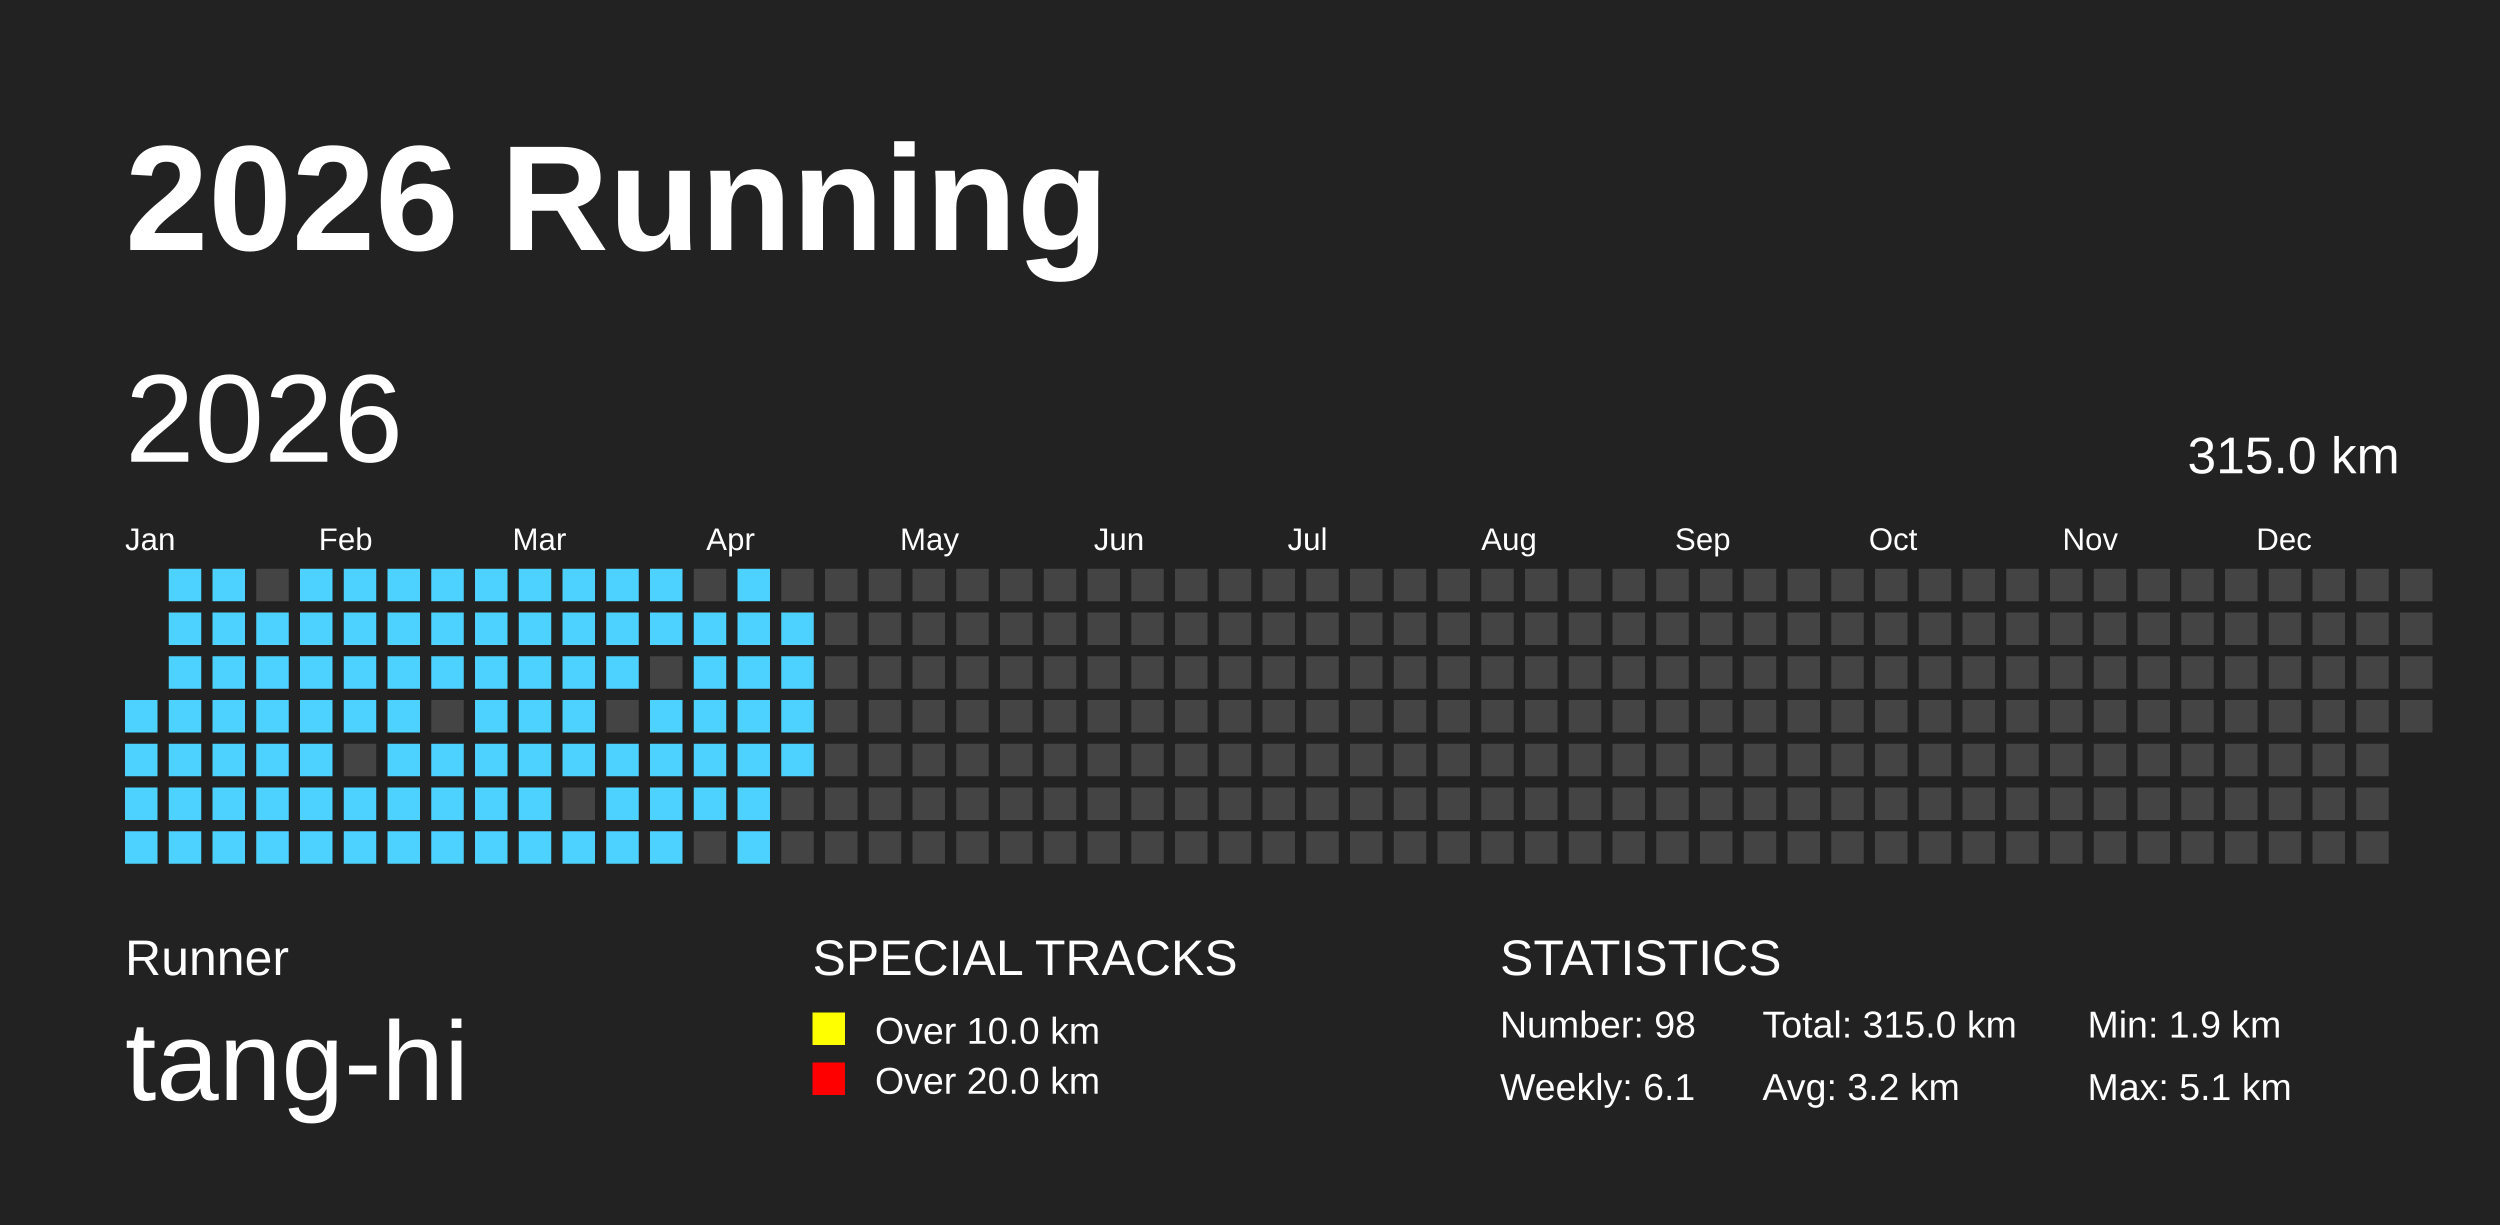
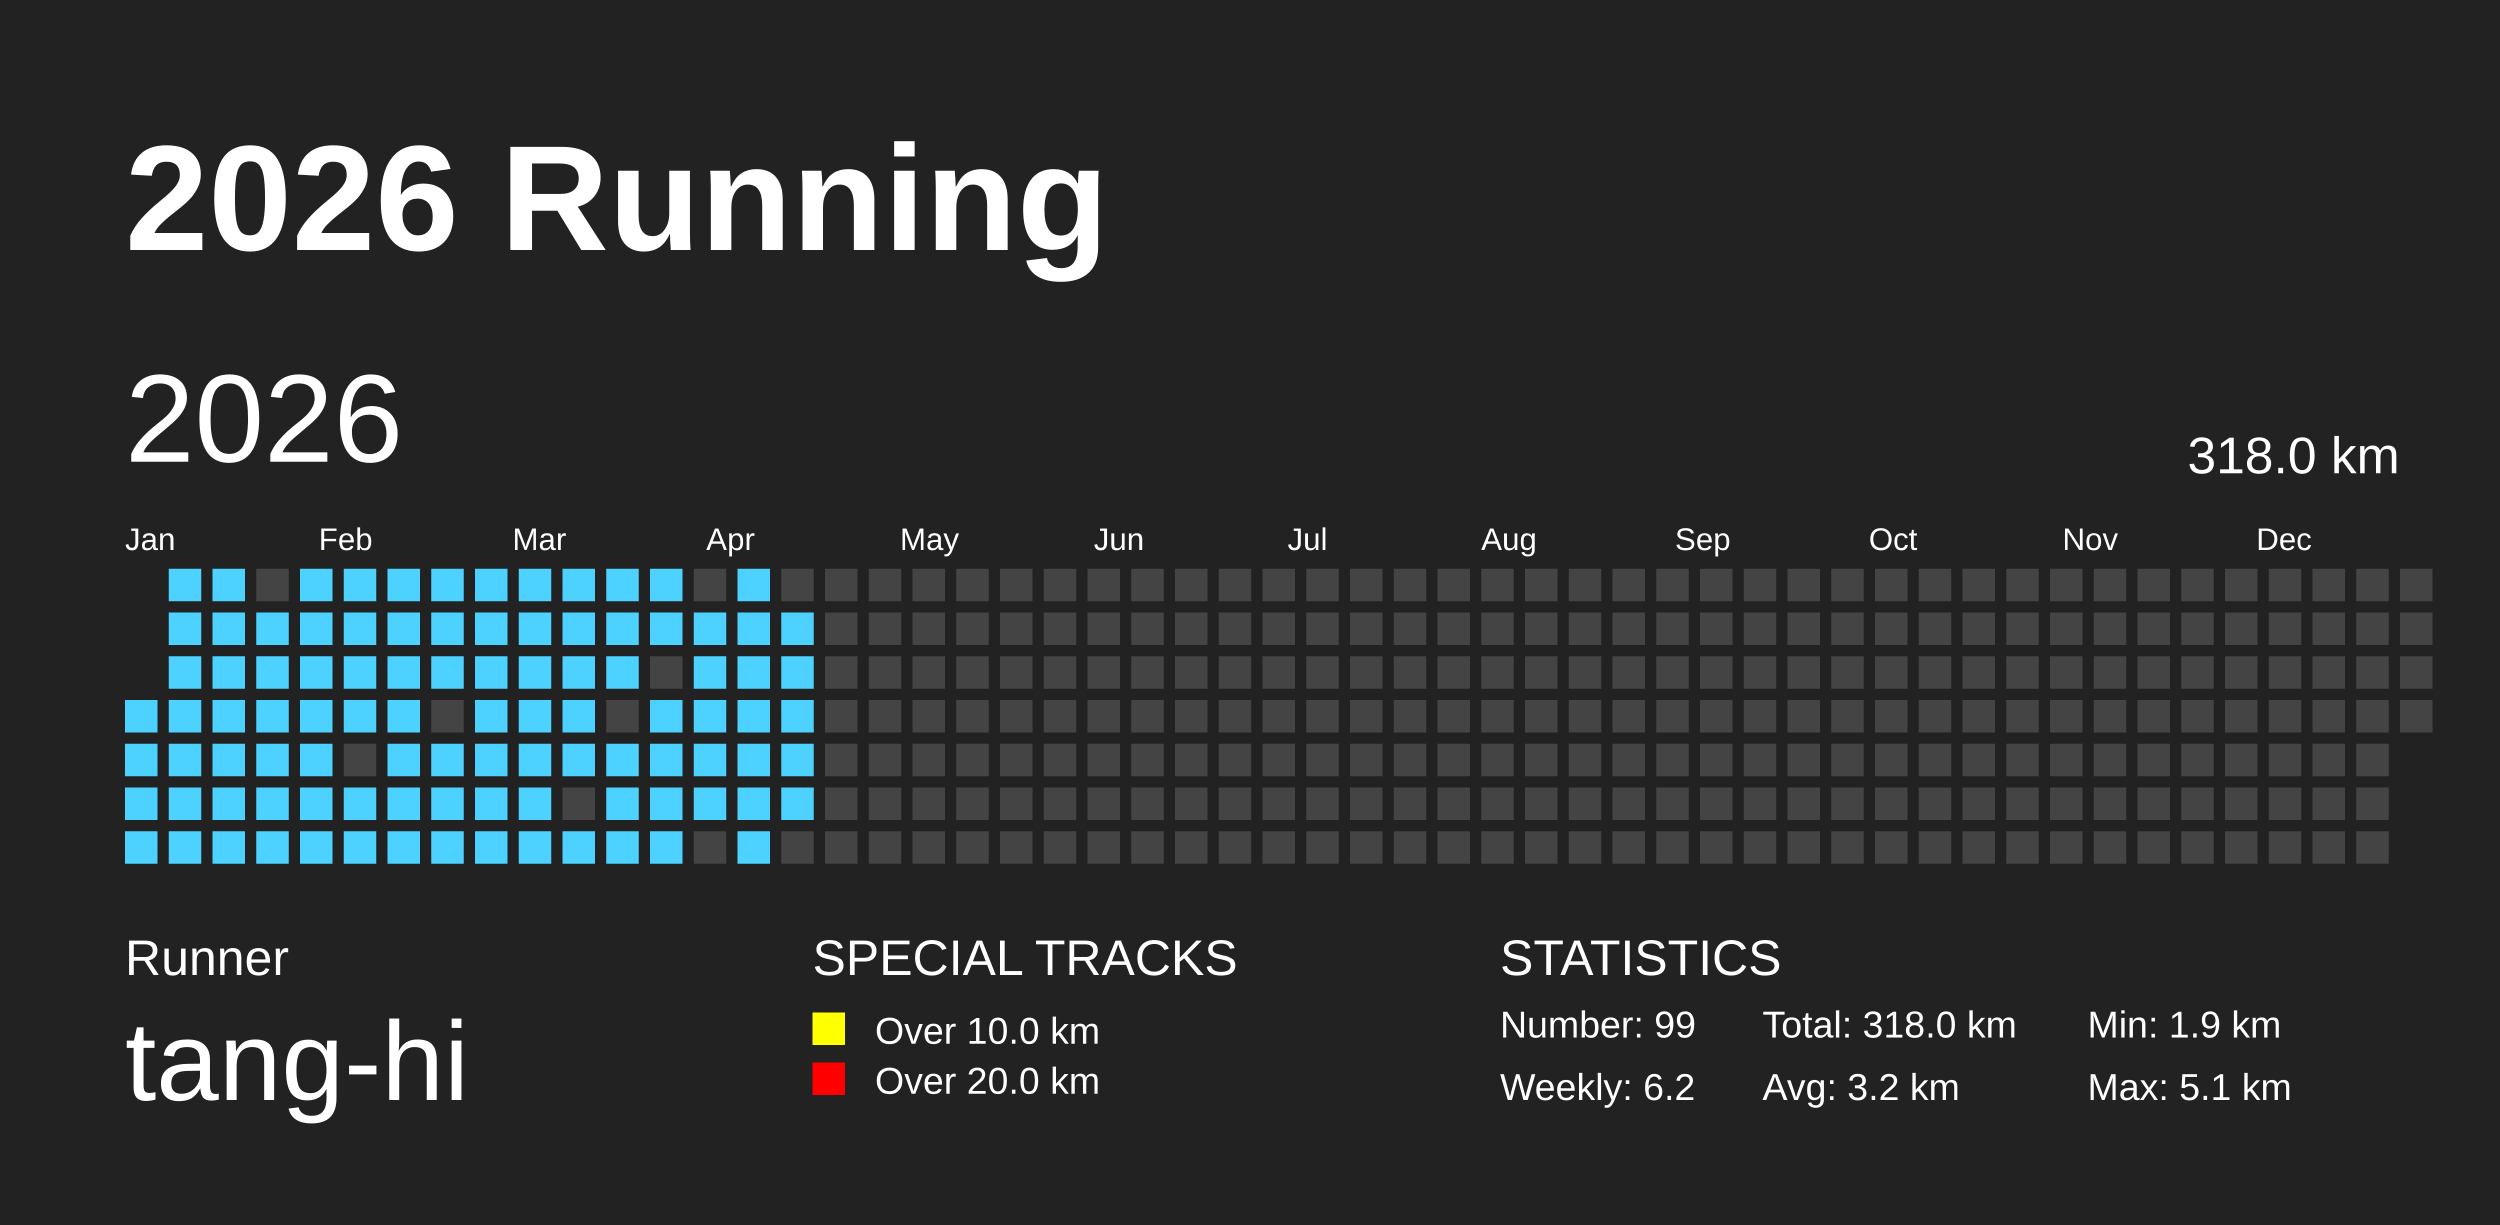
<svg xmlns="http://www.w3.org/2000/svg" baseProfile="full" height="98mm" version="1.1" viewBox="0,0,200,98" width="200mm">
  <defs />
  <rect fill="#222222" height="98" width="200" x="0" y="0" />
  <text fill="#FFFFFF" style="font-size:12px; font-family:Arial; font-weight:bold;" x="10" y="20">2026 Running</text>
  <text fill="#FFFFFF" style="font-size:4px; font-family:Arial" x="10" y="78">Runner</text>
  <text fill="#FFFFFF" style="font-size:9px; font-family:Arial" x="10" y="88">tang-hi</text>
  <text fill="#FFFFFF" style="font-size:4px; font-family:Arial" x="65" y="78">SPECIAL TRACKS</text>
  <rect fill="yellow" height="2.6" width="2.6" x="65" y="81" />
  <text fill="#FFFFFF" style="font-size:3px; font-family:Arial" x="70" y="83.5">Over 10.0 km</text>
  <rect fill="red" height="2.6" width="2.6" x="65" y="85" />
  <text fill="#FFFFFF" style="font-size:3px; font-family:Arial" x="70" y="87.5">Over 20.0 km</text>
  <text fill="#FFFFFF" style="font-size:4px; font-family:Arial" x="120" y="78">STATISTICS</text>
-   <text fill="#FFFFFF" style="font-size:3px; font-family:Arial" x="120" y="83">Number: 98</text>
-   <text fill="#FFFFFF" style="font-size:3px; font-family:Arial" x="120" y="88">Weekly: 6.1</text>
-   <text fill="#FFFFFF" style="font-size:3px; font-family:Arial" x="141" y="83">Total: 315.0 km</text>
+   <text fill="#FFFFFF" style="font-size:3px; font-family:Arial" x="120" y="83">Number: 99</text>
+   <text fill="#FFFFFF" style="font-size:3px; font-family:Arial" x="120" y="88">Weekly: 6.2</text>
+   <text fill="#FFFFFF" style="font-size:3px; font-family:Arial" x="141" y="83">Total: 318.0 km</text>
  <text fill="#FFFFFF" style="font-size:3px; font-family:Arial" x="141" y="88">Avg: 3.2 km</text>
  <text fill="#FFFFFF" style="font-size:3px; font-family:Arial" x="167" y="83">Min: 1.9 km</text>
  <text fill="#FFFFFF" style="font-size:3px; font-family:Arial" x="167" y="88">Max: 5.1 km</text>
  <text dominant-baseline="hanging" fill="#FFFFFF" style="font-size:10.0px; font-family:Arial;" x="10" y="30">2026</text>
-   <text dominant-baseline="hanging" fill="#FFFFFF" style="font-size:4.125px; font-family:Arial;" x="175" y="35">315.0 km</text>
+   <text dominant-baseline="hanging" fill="#FFFFFF" style="font-size:4.125px; font-family:Arial;" x="175" y="35">318.0 km</text>
  <text fill="#FFFFFF" style="font-size:2.5px; font-family:Arial" x="10.0" y="44">Jan</text>
  <text fill="#FFFFFF" style="font-size:2.5px; font-family:Arial" x="25.5" y="44">Feb</text>
  <text fill="#FFFFFF" style="font-size:2.5px; font-family:Arial" x="41.0" y="44">Mar</text>
  <text fill="#FFFFFF" style="font-size:2.5px; font-family:Arial" x="56.5" y="44">Apr</text>
  <text fill="#FFFFFF" style="font-size:2.5px; font-family:Arial" x="72.0" y="44">May</text>
  <text fill="#FFFFFF" style="font-size:2.5px; font-family:Arial" x="87.5" y="44">Jun</text>
  <text fill="#FFFFFF" style="font-size:2.5px; font-family:Arial" x="103.0" y="44">Jul</text>
  <text fill="#FFFFFF" style="font-size:2.5px; font-family:Arial" x="118.5" y="44">Aug</text>
  <text fill="#FFFFFF" style="font-size:2.5px; font-family:Arial" x="134.0" y="44">Sep</text>
  <text fill="#FFFFFF" style="font-size:2.5px; font-family:Arial" x="149.5" y="44">Oct</text>
  <text fill="#FFFFFF" style="font-size:2.5px; font-family:Arial" x="165.0" y="44">Nov</text>
  <text fill="#FFFFFF" style="font-size:2.5px; font-family:Arial" x="180.5" y="44">Dec</text>
  <rect fill="#4DD2FF" height="2.6" width="2.6" x="10.0" y="56.0" />
  <rect fill="#4DD2FF" height="2.6" width="2.6" x="10.0" y="59.5" />
  <rect fill="#4DD2FF" height="2.6" width="2.6" x="10.0" y="63.0" />
  <rect fill="#4DD2FF" height="2.6" width="2.6" x="10.0" y="66.5" />
  <rect fill="#4DD2FF" height="2.6" width="2.6" x="13.5" y="45.5" />
  <rect fill="#4DD2FF" height="2.6" width="2.6" x="13.5" y="49.0" />
  <rect fill="#4DD2FF" height="2.6" width="2.6" x="13.5" y="52.5" />
  <rect fill="#4DD2FF" height="2.6" width="2.6" x="13.5" y="56.0" />
  <rect fill="#4DD2FF" height="2.6" width="2.6" x="13.5" y="59.5" />
  <rect fill="#4DD2FF" height="2.6" width="2.6" x="13.5" y="63.0" />
  <rect fill="#4DD2FF" height="2.6" width="2.6" x="13.5" y="66.5" />
  <rect fill="#4DD2FF" height="2.6" width="2.6" x="17.0" y="45.5" />
  <rect fill="#4DD2FF" height="2.6" width="2.6" x="17.0" y="49.0" />
  <rect fill="#4DD2FF" height="2.6" width="2.6" x="17.0" y="52.5" />
  <rect fill="#4DD2FF" height="2.6" width="2.6" x="17.0" y="56.0" />
  <rect fill="#4DD2FF" height="2.6" width="2.6" x="17.0" y="59.5" />
  <rect fill="#4DD2FF" height="2.6" width="2.6" x="17.0" y="63.0" />
  <rect fill="#4DD2FF" height="2.6" width="2.6" x="17.0" y="66.5" />
  <rect fill="#444444" height="2.6" width="2.6" x="20.5" y="45.5" />
  <rect fill="#4DD2FF" height="2.6" width="2.6" x="20.5" y="49.0" />
  <rect fill="#4DD2FF" height="2.6" width="2.6" x="20.5" y="52.5" />
  <rect fill="#4DD2FF" height="2.6" width="2.6" x="20.5" y="56.0" />
  <rect fill="#4DD2FF" height="2.6" width="2.6" x="20.5" y="59.5" />
  <rect fill="#4DD2FF" height="2.6" width="2.6" x="20.5" y="63.0" />
  <rect fill="#4DD2FF" height="2.6" width="2.6" x="20.5" y="66.5" />
  <rect fill="#4DD2FF" height="2.6" width="2.6" x="24.0" y="45.5" />
  <rect fill="#4DD2FF" height="2.6" width="2.6" x="24.0" y="49.0" />
  <rect fill="#4DD2FF" height="2.6" width="2.6" x="24.0" y="52.5" />
  <rect fill="#4DD2FF" height="2.6" width="2.6" x="24.0" y="56.0" />
  <rect fill="#4DD2FF" height="2.6" width="2.6" x="24.0" y="59.5" />
  <rect fill="#4DD2FF" height="2.6" width="2.6" x="24.0" y="63.0" />
  <rect fill="#4DD2FF" height="2.6" width="2.6" x="24.0" y="66.5" />
  <rect fill="#4DD2FF" height="2.6" width="2.6" x="27.5" y="45.5" />
  <rect fill="#4DD2FF" height="2.6" width="2.6" x="27.5" y="49.0" />
  <rect fill="#4DD2FF" height="2.6" width="2.6" x="27.5" y="52.5" />
  <rect fill="#4DD2FF" height="2.6" width="2.6" x="27.5" y="56.0" />
  <rect fill="#444444" height="2.6" width="2.6" x="27.5" y="59.5" />
  <rect fill="#4DD2FF" height="2.6" width="2.6" x="27.5" y="63.0" />
  <rect fill="#4DD2FF" height="2.6" width="2.6" x="27.5" y="66.5" />
  <rect fill="#4DD2FF" height="2.6" width="2.6" x="31.0" y="45.5" />
  <rect fill="#4DD2FF" height="2.6" width="2.6" x="31.0" y="49.0" />
  <rect fill="#4DD2FF" height="2.6" width="2.6" x="31.0" y="52.5" />
  <rect fill="#4DD2FF" height="2.6" width="2.6" x="31.0" y="56.0" />
  <rect fill="#4DD2FF" height="2.6" width="2.6" x="31.0" y="59.5" />
  <rect fill="#4DD2FF" height="2.6" width="2.6" x="31.0" y="63.0" />
  <rect fill="#4DD2FF" height="2.6" width="2.6" x="31.0" y="66.5" />
  <rect fill="#4DD2FF" height="2.6" width="2.6" x="34.5" y="45.5" />
  <rect fill="#4DD2FF" height="2.6" width="2.6" x="34.5" y="49.0" />
  <rect fill="#4DD2FF" height="2.6" width="2.6" x="34.5" y="52.5" />
  <rect fill="#444444" height="2.6" width="2.6" x="34.5" y="56.0" />
  <rect fill="#4DD2FF" height="2.6" width="2.6" x="34.5" y="59.5" />
  <rect fill="#4DD2FF" height="2.6" width="2.6" x="34.5" y="63.0" />
  <rect fill="#4DD2FF" height="2.6" width="2.6" x="34.5" y="66.5" />
  <rect fill="#4DD2FF" height="2.6" width="2.6" x="38.0" y="45.5" />
  <rect fill="#4DD2FF" height="2.6" width="2.6" x="38.0" y="49.0" />
  <rect fill="#4DD2FF" height="2.6" width="2.6" x="38.0" y="52.5" />
  <rect fill="#4DD2FF" height="2.6" width="2.6" x="38.0" y="56.0" />
  <rect fill="#4DD2FF" height="2.6" width="2.6" x="38.0" y="59.5" />
  <rect fill="#4DD2FF" height="2.6" width="2.6" x="38.0" y="63.0" />
  <rect fill="#4DD2FF" height="2.6" width="2.6" x="38.0" y="66.5" />
  <rect fill="#4DD2FF" height="2.6" width="2.6" x="41.5" y="45.5" />
  <rect fill="#4DD2FF" height="2.6" width="2.6" x="41.5" y="49.0" />
  <rect fill="#4DD2FF" height="2.6" width="2.6" x="41.5" y="52.5" />
  <rect fill="#4DD2FF" height="2.6" width="2.6" x="41.5" y="56.0" />
  <rect fill="#4DD2FF" height="2.6" width="2.6" x="41.5" y="59.5" />
  <rect fill="#4DD2FF" height="2.6" width="2.6" x="41.5" y="63.0" />
  <rect fill="#4DD2FF" height="2.6" width="2.6" x="41.5" y="66.5" />
  <rect fill="#4DD2FF" height="2.6" width="2.6" x="45.0" y="45.5" />
  <rect fill="#4DD2FF" height="2.6" width="2.6" x="45.0" y="49.0" />
  <rect fill="#4DD2FF" height="2.6" width="2.6" x="45.0" y="52.5" />
  <rect fill="#4DD2FF" height="2.6" width="2.6" x="45.0" y="56.0" />
  <rect fill="#4DD2FF" height="2.6" width="2.6" x="45.0" y="59.5" />
  <rect fill="#444444" height="2.6" width="2.6" x="45.0" y="63.0" />
  <rect fill="#4DD2FF" height="2.6" width="2.6" x="45.0" y="66.5" />
  <rect fill="#4DD2FF" height="2.6" width="2.6" x="48.5" y="45.5" />
  <rect fill="#4DD2FF" height="2.6" width="2.6" x="48.5" y="49.0" />
  <rect fill="#4DD2FF" height="2.6" width="2.6" x="48.5" y="52.5" />
  <rect fill="#444444" height="2.6" width="2.6" x="48.5" y="56.0" />
  <rect fill="#4DD2FF" height="2.6" width="2.6" x="48.5" y="59.5" />
  <rect fill="#4DD2FF" height="2.6" width="2.6" x="48.5" y="63.0" />
  <rect fill="#4DD2FF" height="2.6" width="2.6" x="48.5" y="66.5" />
  <rect fill="#4DD2FF" height="2.6" width="2.6" x="52.0" y="45.5" />
  <rect fill="#4DD2FF" height="2.6" width="2.6" x="52.0" y="49.0" />
  <rect fill="#444444" height="2.6" width="2.6" x="52.0" y="52.5" />
  <rect fill="#4DD2FF" height="2.6" width="2.6" x="52.0" y="56.0" />
  <rect fill="#4DD2FF" height="2.6" width="2.6" x="52.0" y="59.5" />
  <rect fill="#4DD2FF" height="2.6" width="2.6" x="52.0" y="63.0" />
  <rect fill="#4DD2FF" height="2.6" width="2.6" x="52.0" y="66.5" />
  <rect fill="#444444" height="2.6" width="2.6" x="55.5" y="45.5" />
  <rect fill="#4DD2FF" height="2.6" width="2.6" x="55.5" y="49.0" />
  <rect fill="#4DD2FF" height="2.6" width="2.6" x="55.5" y="52.5" />
  <rect fill="#4DD2FF" height="2.6" width="2.6" x="55.5" y="56.0" />
  <rect fill="#4DD2FF" height="2.6" width="2.6" x="55.5" y="59.5" />
  <rect fill="#4DD2FF" height="2.6" width="2.6" x="55.5" y="63.0" />
  <rect fill="#444444" height="2.6" width="2.6" x="55.5" y="66.5" />
  <rect fill="#4DD2FF" height="2.6" width="2.6" x="59.0" y="45.5" />
  <rect fill="#4DD2FF" height="2.6" width="2.6" x="59.0" y="49.0" />
  <rect fill="#4DD2FF" height="2.6" width="2.6" x="59.0" y="52.5" />
  <rect fill="#4DD2FF" height="2.6" width="2.6" x="59.0" y="56.0" />
  <rect fill="#4DD2FF" height="2.6" width="2.6" x="59.0" y="59.5" />
  <rect fill="#4DD2FF" height="2.6" width="2.6" x="59.0" y="63.0" />
  <rect fill="#4DD2FF" height="2.6" width="2.6" x="59.0" y="66.5" />
  <rect fill="#444444" height="2.6" width="2.6" x="62.5" y="45.5" />
  <rect fill="#4DD2FF" height="2.6" width="2.6" x="62.5" y="49.0" />
  <rect fill="#4DD2FF" height="2.6" width="2.6" x="62.5" y="52.5" />
  <rect fill="#4DD2FF" height="2.6" width="2.6" x="62.5" y="56.0" />
  <rect fill="#4DD2FF" height="2.6" width="2.6" x="62.5" y="59.5" />
-   <rect fill="#444444" height="2.6" width="2.6" x="62.5" y="63.0" />
+   <rect fill="#4DD2FF" height="2.6" width="2.6" x="62.5" y="63.0" />
  <rect fill="#444444" height="2.6" width="2.6" x="62.5" y="66.5" />
  <rect fill="#444444" height="2.6" width="2.6" x="66.0" y="45.5" />
  <rect fill="#444444" height="2.6" width="2.6" x="66.0" y="49.0" />
  <rect fill="#444444" height="2.6" width="2.6" x="66.0" y="52.5" />
  <rect fill="#444444" height="2.6" width="2.6" x="66.0" y="56.0" />
  <rect fill="#444444" height="2.6" width="2.6" x="66.0" y="59.5" />
  <rect fill="#444444" height="2.6" width="2.6" x="66.0" y="63.0" />
  <rect fill="#444444" height="2.6" width="2.6" x="66.0" y="66.5" />
  <rect fill="#444444" height="2.6" width="2.6" x="69.5" y="45.5" />
  <rect fill="#444444" height="2.6" width="2.6" x="69.5" y="49.0" />
  <rect fill="#444444" height="2.6" width="2.6" x="69.5" y="52.5" />
  <rect fill="#444444" height="2.6" width="2.6" x="69.5" y="56.0" />
  <rect fill="#444444" height="2.6" width="2.6" x="69.5" y="59.5" />
  <rect fill="#444444" height="2.6" width="2.6" x="69.5" y="63.0" />
  <rect fill="#444444" height="2.6" width="2.6" x="69.5" y="66.5" />
  <rect fill="#444444" height="2.6" width="2.6" x="73.0" y="45.5" />
  <rect fill="#444444" height="2.6" width="2.6" x="73.0" y="49.0" />
  <rect fill="#444444" height="2.6" width="2.6" x="73.0" y="52.5" />
  <rect fill="#444444" height="2.6" width="2.6" x="73.0" y="56.0" />
  <rect fill="#444444" height="2.6" width="2.6" x="73.0" y="59.5" />
  <rect fill="#444444" height="2.6" width="2.6" x="73.0" y="63.0" />
  <rect fill="#444444" height="2.6" width="2.6" x="73.0" y="66.5" />
  <rect fill="#444444" height="2.6" width="2.6" x="76.5" y="45.5" />
  <rect fill="#444444" height="2.6" width="2.6" x="76.5" y="49.0" />
  <rect fill="#444444" height="2.6" width="2.6" x="76.5" y="52.5" />
  <rect fill="#444444" height="2.6" width="2.6" x="76.5" y="56.0" />
  <rect fill="#444444" height="2.6" width="2.6" x="76.5" y="59.5" />
  <rect fill="#444444" height="2.6" width="2.6" x="76.5" y="63.0" />
  <rect fill="#444444" height="2.6" width="2.6" x="76.5" y="66.5" />
  <rect fill="#444444" height="2.6" width="2.6" x="80.0" y="45.5" />
  <rect fill="#444444" height="2.6" width="2.6" x="80.0" y="49.0" />
  <rect fill="#444444" height="2.6" width="2.6" x="80.0" y="52.5" />
  <rect fill="#444444" height="2.6" width="2.6" x="80.0" y="56.0" />
  <rect fill="#444444" height="2.6" width="2.6" x="80.0" y="59.5" />
  <rect fill="#444444" height="2.6" width="2.6" x="80.0" y="63.0" />
  <rect fill="#444444" height="2.6" width="2.6" x="80.0" y="66.5" />
  <rect fill="#444444" height="2.6" width="2.6" x="83.5" y="45.5" />
  <rect fill="#444444" height="2.6" width="2.6" x="83.5" y="49.0" />
  <rect fill="#444444" height="2.6" width="2.6" x="83.5" y="52.5" />
  <rect fill="#444444" height="2.6" width="2.6" x="83.5" y="56.0" />
  <rect fill="#444444" height="2.6" width="2.6" x="83.5" y="59.5" />
  <rect fill="#444444" height="2.6" width="2.6" x="83.5" y="63.0" />
  <rect fill="#444444" height="2.6" width="2.6" x="83.5" y="66.5" />
  <rect fill="#444444" height="2.6" width="2.6" x="87.0" y="45.5" />
  <rect fill="#444444" height="2.6" width="2.6" x="87.0" y="49.0" />
  <rect fill="#444444" height="2.6" width="2.6" x="87.0" y="52.5" />
  <rect fill="#444444" height="2.6" width="2.6" x="87.0" y="56.0" />
  <rect fill="#444444" height="2.6" width="2.6" x="87.0" y="59.5" />
  <rect fill="#444444" height="2.6" width="2.6" x="87.0" y="63.0" />
  <rect fill="#444444" height="2.6" width="2.6" x="87.0" y="66.5" />
  <rect fill="#444444" height="2.6" width="2.6" x="90.5" y="45.5" />
  <rect fill="#444444" height="2.6" width="2.6" x="90.5" y="49.0" />
  <rect fill="#444444" height="2.6" width="2.6" x="90.5" y="52.5" />
  <rect fill="#444444" height="2.6" width="2.6" x="90.5" y="56.0" />
  <rect fill="#444444" height="2.6" width="2.6" x="90.5" y="59.5" />
  <rect fill="#444444" height="2.6" width="2.6" x="90.5" y="63.0" />
  <rect fill="#444444" height="2.6" width="2.6" x="90.5" y="66.5" />
  <rect fill="#444444" height="2.6" width="2.6" x="94.0" y="45.5" />
  <rect fill="#444444" height="2.6" width="2.6" x="94.0" y="49.0" />
  <rect fill="#444444" height="2.6" width="2.6" x="94.0" y="52.5" />
  <rect fill="#444444" height="2.6" width="2.6" x="94.0" y="56.0" />
  <rect fill="#444444" height="2.6" width="2.6" x="94.0" y="59.5" />
  <rect fill="#444444" height="2.6" width="2.6" x="94.0" y="63.0" />
  <rect fill="#444444" height="2.6" width="2.6" x="94.0" y="66.5" />
  <rect fill="#444444" height="2.6" width="2.6" x="97.5" y="45.5" />
  <rect fill="#444444" height="2.6" width="2.6" x="97.5" y="49.0" />
  <rect fill="#444444" height="2.6" width="2.6" x="97.5" y="52.5" />
  <rect fill="#444444" height="2.6" width="2.6" x="97.5" y="56.0" />
  <rect fill="#444444" height="2.6" width="2.6" x="97.5" y="59.5" />
  <rect fill="#444444" height="2.6" width="2.6" x="97.5" y="63.0" />
  <rect fill="#444444" height="2.6" width="2.6" x="97.5" y="66.5" />
  <rect fill="#444444" height="2.6" width="2.6" x="101.0" y="45.5" />
  <rect fill="#444444" height="2.6" width="2.6" x="101.0" y="49.0" />
  <rect fill="#444444" height="2.6" width="2.6" x="101.0" y="52.5" />
  <rect fill="#444444" height="2.6" width="2.6" x="101.0" y="56.0" />
  <rect fill="#444444" height="2.6" width="2.6" x="101.0" y="59.5" />
  <rect fill="#444444" height="2.6" width="2.6" x="101.0" y="63.0" />
  <rect fill="#444444" height="2.6" width="2.6" x="101.0" y="66.5" />
  <rect fill="#444444" height="2.6" width="2.6" x="104.5" y="45.5" />
  <rect fill="#444444" height="2.6" width="2.6" x="104.5" y="49.0" />
  <rect fill="#444444" height="2.6" width="2.6" x="104.5" y="52.5" />
  <rect fill="#444444" height="2.6" width="2.6" x="104.5" y="56.0" />
  <rect fill="#444444" height="2.6" width="2.6" x="104.5" y="59.5" />
  <rect fill="#444444" height="2.6" width="2.6" x="104.5" y="63.0" />
  <rect fill="#444444" height="2.6" width="2.6" x="104.5" y="66.5" />
  <rect fill="#444444" height="2.6" width="2.6" x="108.0" y="45.5" />
  <rect fill="#444444" height="2.6" width="2.6" x="108.0" y="49.0" />
  <rect fill="#444444" height="2.6" width="2.6" x="108.0" y="52.5" />
  <rect fill="#444444" height="2.6" width="2.6" x="108.0" y="56.0" />
  <rect fill="#444444" height="2.6" width="2.6" x="108.0" y="59.5" />
  <rect fill="#444444" height="2.6" width="2.6" x="108.0" y="63.0" />
  <rect fill="#444444" height="2.6" width="2.6" x="108.0" y="66.5" />
  <rect fill="#444444" height="2.6" width="2.6" x="111.5" y="45.5" />
  <rect fill="#444444" height="2.6" width="2.6" x="111.5" y="49.0" />
  <rect fill="#444444" height="2.6" width="2.6" x="111.5" y="52.5" />
  <rect fill="#444444" height="2.6" width="2.6" x="111.5" y="56.0" />
  <rect fill="#444444" height="2.6" width="2.6" x="111.5" y="59.5" />
  <rect fill="#444444" height="2.6" width="2.6" x="111.5" y="63.0" />
  <rect fill="#444444" height="2.6" width="2.6" x="111.5" y="66.5" />
  <rect fill="#444444" height="2.6" width="2.6" x="115.0" y="45.5" />
  <rect fill="#444444" height="2.6" width="2.6" x="115.0" y="49.0" />
  <rect fill="#444444" height="2.6" width="2.6" x="115.0" y="52.5" />
  <rect fill="#444444" height="2.6" width="2.6" x="115.0" y="56.0" />
  <rect fill="#444444" height="2.6" width="2.6" x="115.0" y="59.5" />
  <rect fill="#444444" height="2.6" width="2.6" x="115.0" y="63.0" />
  <rect fill="#444444" height="2.6" width="2.6" x="115.0" y="66.5" />
  <rect fill="#444444" height="2.6" width="2.6" x="118.5" y="45.5" />
  <rect fill="#444444" height="2.6" width="2.6" x="118.5" y="49.0" />
  <rect fill="#444444" height="2.6" width="2.6" x="118.5" y="52.5" />
  <rect fill="#444444" height="2.6" width="2.6" x="118.5" y="56.0" />
  <rect fill="#444444" height="2.6" width="2.6" x="118.5" y="59.5" />
  <rect fill="#444444" height="2.6" width="2.6" x="118.5" y="63.0" />
  <rect fill="#444444" height="2.6" width="2.6" x="118.5" y="66.5" />
  <rect fill="#444444" height="2.6" width="2.6" x="122.0" y="45.5" />
  <rect fill="#444444" height="2.6" width="2.6" x="122.0" y="49.0" />
  <rect fill="#444444" height="2.6" width="2.6" x="122.0" y="52.5" />
  <rect fill="#444444" height="2.6" width="2.6" x="122.0" y="56.0" />
  <rect fill="#444444" height="2.6" width="2.6" x="122.0" y="59.5" />
  <rect fill="#444444" height="2.6" width="2.6" x="122.0" y="63.0" />
  <rect fill="#444444" height="2.6" width="2.6" x="122.0" y="66.5" />
  <rect fill="#444444" height="2.6" width="2.6" x="125.5" y="45.5" />
  <rect fill="#444444" height="2.6" width="2.6" x="125.5" y="49.0" />
  <rect fill="#444444" height="2.6" width="2.6" x="125.5" y="52.5" />
  <rect fill="#444444" height="2.6" width="2.6" x="125.5" y="56.0" />
  <rect fill="#444444" height="2.6" width="2.6" x="125.5" y="59.5" />
  <rect fill="#444444" height="2.6" width="2.6" x="125.5" y="63.0" />
  <rect fill="#444444" height="2.6" width="2.6" x="125.5" y="66.5" />
  <rect fill="#444444" height="2.6" width="2.6" x="129.0" y="45.5" />
  <rect fill="#444444" height="2.6" width="2.6" x="129.0" y="49.0" />
  <rect fill="#444444" height="2.6" width="2.6" x="129.0" y="52.5" />
  <rect fill="#444444" height="2.6" width="2.6" x="129.0" y="56.0" />
  <rect fill="#444444" height="2.6" width="2.6" x="129.0" y="59.5" />
  <rect fill="#444444" height="2.6" width="2.6" x="129.0" y="63.0" />
  <rect fill="#444444" height="2.6" width="2.6" x="129.0" y="66.5" />
  <rect fill="#444444" height="2.6" width="2.6" x="132.5" y="45.5" />
  <rect fill="#444444" height="2.6" width="2.6" x="132.5" y="49.0" />
  <rect fill="#444444" height="2.6" width="2.6" x="132.5" y="52.5" />
  <rect fill="#444444" height="2.6" width="2.6" x="132.5" y="56.0" />
  <rect fill="#444444" height="2.6" width="2.6" x="132.5" y="59.5" />
  <rect fill="#444444" height="2.6" width="2.6" x="132.5" y="63.0" />
  <rect fill="#444444" height="2.6" width="2.6" x="132.5" y="66.5" />
  <rect fill="#444444" height="2.6" width="2.6" x="136.0" y="45.5" />
  <rect fill="#444444" height="2.6" width="2.6" x="136.0" y="49.0" />
  <rect fill="#444444" height="2.6" width="2.6" x="136.0" y="52.5" />
  <rect fill="#444444" height="2.6" width="2.6" x="136.0" y="56.0" />
  <rect fill="#444444" height="2.6" width="2.6" x="136.0" y="59.5" />
  <rect fill="#444444" height="2.6" width="2.6" x="136.0" y="63.0" />
  <rect fill="#444444" height="2.6" width="2.6" x="136.0" y="66.5" />
  <rect fill="#444444" height="2.6" width="2.6" x="139.5" y="45.5" />
  <rect fill="#444444" height="2.6" width="2.6" x="139.5" y="49.0" />
  <rect fill="#444444" height="2.6" width="2.6" x="139.5" y="52.5" />
  <rect fill="#444444" height="2.6" width="2.6" x="139.5" y="56.0" />
  <rect fill="#444444" height="2.6" width="2.6" x="139.5" y="59.5" />
  <rect fill="#444444" height="2.6" width="2.6" x="139.5" y="63.0" />
  <rect fill="#444444" height="2.6" width="2.6" x="139.5" y="66.5" />
  <rect fill="#444444" height="2.6" width="2.6" x="143.0" y="45.5" />
  <rect fill="#444444" height="2.6" width="2.6" x="143.0" y="49.0" />
  <rect fill="#444444" height="2.6" width="2.6" x="143.0" y="52.5" />
  <rect fill="#444444" height="2.6" width="2.6" x="143.0" y="56.0" />
  <rect fill="#444444" height="2.6" width="2.6" x="143.0" y="59.5" />
  <rect fill="#444444" height="2.6" width="2.6" x="143.0" y="63.0" />
  <rect fill="#444444" height="2.6" width="2.6" x="143.0" y="66.5" />
  <rect fill="#444444" height="2.6" width="2.6" x="146.5" y="45.5" />
  <rect fill="#444444" height="2.6" width="2.6" x="146.5" y="49.0" />
  <rect fill="#444444" height="2.6" width="2.6" x="146.5" y="52.5" />
  <rect fill="#444444" height="2.6" width="2.6" x="146.5" y="56.0" />
  <rect fill="#444444" height="2.6" width="2.6" x="146.5" y="59.5" />
  <rect fill="#444444" height="2.6" width="2.6" x="146.5" y="63.0" />
  <rect fill="#444444" height="2.6" width="2.6" x="146.5" y="66.5" />
  <rect fill="#444444" height="2.6" width="2.6" x="150.0" y="45.5" />
  <rect fill="#444444" height="2.6" width="2.6" x="150.0" y="49.0" />
  <rect fill="#444444" height="2.6" width="2.6" x="150.0" y="52.5" />
  <rect fill="#444444" height="2.6" width="2.6" x="150.0" y="56.0" />
  <rect fill="#444444" height="2.6" width="2.6" x="150.0" y="59.5" />
  <rect fill="#444444" height="2.6" width="2.6" x="150.0" y="63.0" />
  <rect fill="#444444" height="2.6" width="2.6" x="150.0" y="66.5" />
  <rect fill="#444444" height="2.6" width="2.6" x="153.5" y="45.5" />
  <rect fill="#444444" height="2.6" width="2.6" x="153.5" y="49.0" />
  <rect fill="#444444" height="2.6" width="2.6" x="153.5" y="52.5" />
  <rect fill="#444444" height="2.6" width="2.6" x="153.5" y="56.0" />
  <rect fill="#444444" height="2.6" width="2.6" x="153.5" y="59.5" />
  <rect fill="#444444" height="2.6" width="2.6" x="153.5" y="63.0" />
  <rect fill="#444444" height="2.6" width="2.6" x="153.5" y="66.5" />
  <rect fill="#444444" height="2.6" width="2.6" x="157.0" y="45.5" />
  <rect fill="#444444" height="2.6" width="2.6" x="157.0" y="49.0" />
  <rect fill="#444444" height="2.6" width="2.6" x="157.0" y="52.5" />
  <rect fill="#444444" height="2.6" width="2.6" x="157.0" y="56.0" />
  <rect fill="#444444" height="2.6" width="2.6" x="157.0" y="59.5" />
  <rect fill="#444444" height="2.6" width="2.6" x="157.0" y="63.0" />
  <rect fill="#444444" height="2.6" width="2.6" x="157.0" y="66.5" />
  <rect fill="#444444" height="2.6" width="2.6" x="160.5" y="45.5" />
  <rect fill="#444444" height="2.6" width="2.6" x="160.5" y="49.0" />
  <rect fill="#444444" height="2.6" width="2.6" x="160.5" y="52.5" />
  <rect fill="#444444" height="2.6" width="2.6" x="160.5" y="56.0" />
  <rect fill="#444444" height="2.6" width="2.6" x="160.5" y="59.5" />
  <rect fill="#444444" height="2.6" width="2.6" x="160.5" y="63.0" />
  <rect fill="#444444" height="2.6" width="2.6" x="160.5" y="66.5" />
  <rect fill="#444444" height="2.6" width="2.6" x="164.0" y="45.5" />
  <rect fill="#444444" height="2.6" width="2.6" x="164.0" y="49.0" />
  <rect fill="#444444" height="2.6" width="2.6" x="164.0" y="52.5" />
  <rect fill="#444444" height="2.6" width="2.6" x="164.0" y="56.0" />
  <rect fill="#444444" height="2.6" width="2.6" x="164.0" y="59.5" />
  <rect fill="#444444" height="2.6" width="2.6" x="164.0" y="63.0" />
  <rect fill="#444444" height="2.6" width="2.6" x="164.0" y="66.5" />
  <rect fill="#444444" height="2.6" width="2.6" x="167.5" y="45.5" />
  <rect fill="#444444" height="2.6" width="2.6" x="167.5" y="49.0" />
  <rect fill="#444444" height="2.6" width="2.6" x="167.5" y="52.5" />
  <rect fill="#444444" height="2.6" width="2.6" x="167.5" y="56.0" />
  <rect fill="#444444" height="2.6" width="2.6" x="167.5" y="59.5" />
  <rect fill="#444444" height="2.6" width="2.6" x="167.5" y="63.0" />
  <rect fill="#444444" height="2.6" width="2.6" x="167.5" y="66.5" />
  <rect fill="#444444" height="2.6" width="2.6" x="171.0" y="45.5" />
  <rect fill="#444444" height="2.6" width="2.6" x="171.0" y="49.0" />
  <rect fill="#444444" height="2.6" width="2.6" x="171.0" y="52.5" />
  <rect fill="#444444" height="2.6" width="2.6" x="171.0" y="56.0" />
  <rect fill="#444444" height="2.6" width="2.6" x="171.0" y="59.5" />
  <rect fill="#444444" height="2.6" width="2.6" x="171.0" y="63.0" />
  <rect fill="#444444" height="2.6" width="2.6" x="171.0" y="66.5" />
  <rect fill="#444444" height="2.6" width="2.6" x="174.5" y="45.5" />
  <rect fill="#444444" height="2.6" width="2.6" x="174.5" y="49.0" />
  <rect fill="#444444" height="2.6" width="2.6" x="174.5" y="52.5" />
  <rect fill="#444444" height="2.6" width="2.6" x="174.5" y="56.0" />
  <rect fill="#444444" height="2.6" width="2.6" x="174.5" y="59.5" />
  <rect fill="#444444" height="2.6" width="2.6" x="174.5" y="63.0" />
  <rect fill="#444444" height="2.6" width="2.6" x="174.5" y="66.5" />
  <rect fill="#444444" height="2.6" width="2.6" x="178.0" y="45.5" />
  <rect fill="#444444" height="2.6" width="2.6" x="178.0" y="49.0" />
  <rect fill="#444444" height="2.6" width="2.6" x="178.0" y="52.5" />
  <rect fill="#444444" height="2.6" width="2.6" x="178.0" y="56.0" />
  <rect fill="#444444" height="2.6" width="2.6" x="178.0" y="59.5" />
  <rect fill="#444444" height="2.6" width="2.6" x="178.0" y="63.0" />
  <rect fill="#444444" height="2.6" width="2.6" x="178.0" y="66.5" />
  <rect fill="#444444" height="2.6" width="2.6" x="181.5" y="45.5" />
  <rect fill="#444444" height="2.6" width="2.6" x="181.5" y="49.0" />
  <rect fill="#444444" height="2.6" width="2.6" x="181.5" y="52.5" />
  <rect fill="#444444" height="2.6" width="2.6" x="181.5" y="56.0" />
  <rect fill="#444444" height="2.6" width="2.6" x="181.5" y="59.5" />
  <rect fill="#444444" height="2.6" width="2.6" x="181.5" y="63.0" />
  <rect fill="#444444" height="2.6" width="2.6" x="181.5" y="66.5" />
  <rect fill="#444444" height="2.6" width="2.6" x="185.0" y="45.5" />
  <rect fill="#444444" height="2.6" width="2.6" x="185.0" y="49.0" />
  <rect fill="#444444" height="2.6" width="2.6" x="185.0" y="52.5" />
  <rect fill="#444444" height="2.6" width="2.6" x="185.0" y="56.0" />
  <rect fill="#444444" height="2.6" width="2.6" x="185.0" y="59.5" />
  <rect fill="#444444" height="2.6" width="2.6" x="185.0" y="63.0" />
  <rect fill="#444444" height="2.6" width="2.6" x="185.0" y="66.5" />
  <rect fill="#444444" height="2.6" width="2.6" x="188.5" y="45.5" />
  <rect fill="#444444" height="2.6" width="2.6" x="188.5" y="49.0" />
  <rect fill="#444444" height="2.6" width="2.6" x="188.5" y="52.5" />
  <rect fill="#444444" height="2.6" width="2.6" x="188.5" y="56.0" />
  <rect fill="#444444" height="2.6" width="2.6" x="188.5" y="59.5" />
  <rect fill="#444444" height="2.6" width="2.6" x="188.5" y="63.0" />
  <rect fill="#444444" height="2.6" width="2.6" x="188.5" y="66.5" />
  <rect fill="#444444" height="2.6" width="2.6" x="192.0" y="45.5" />
  <rect fill="#444444" height="2.6" width="2.6" x="192.0" y="49.0" />
  <rect fill="#444444" height="2.6" width="2.6" x="192.0" y="52.5" />
  <rect fill="#444444" height="2.6" width="2.6" x="192.0" y="56.0" />
</svg>
